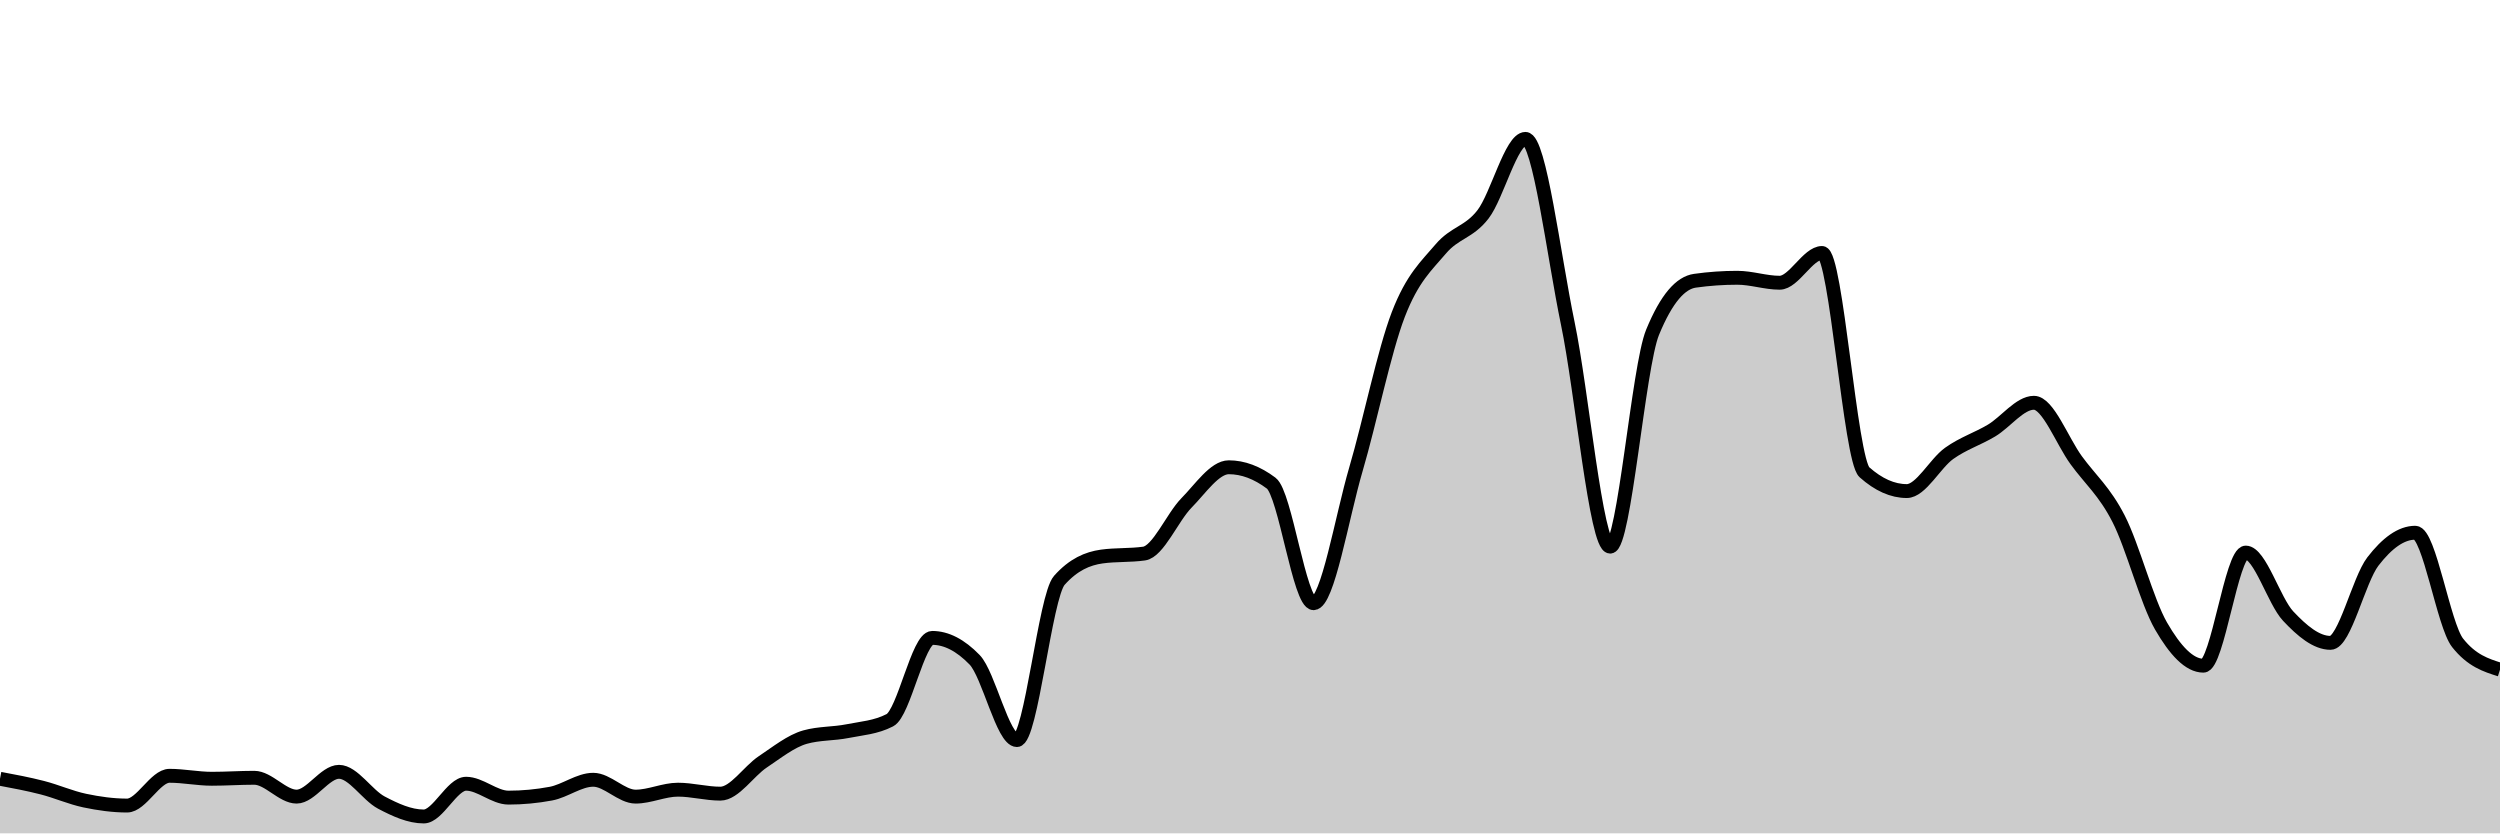
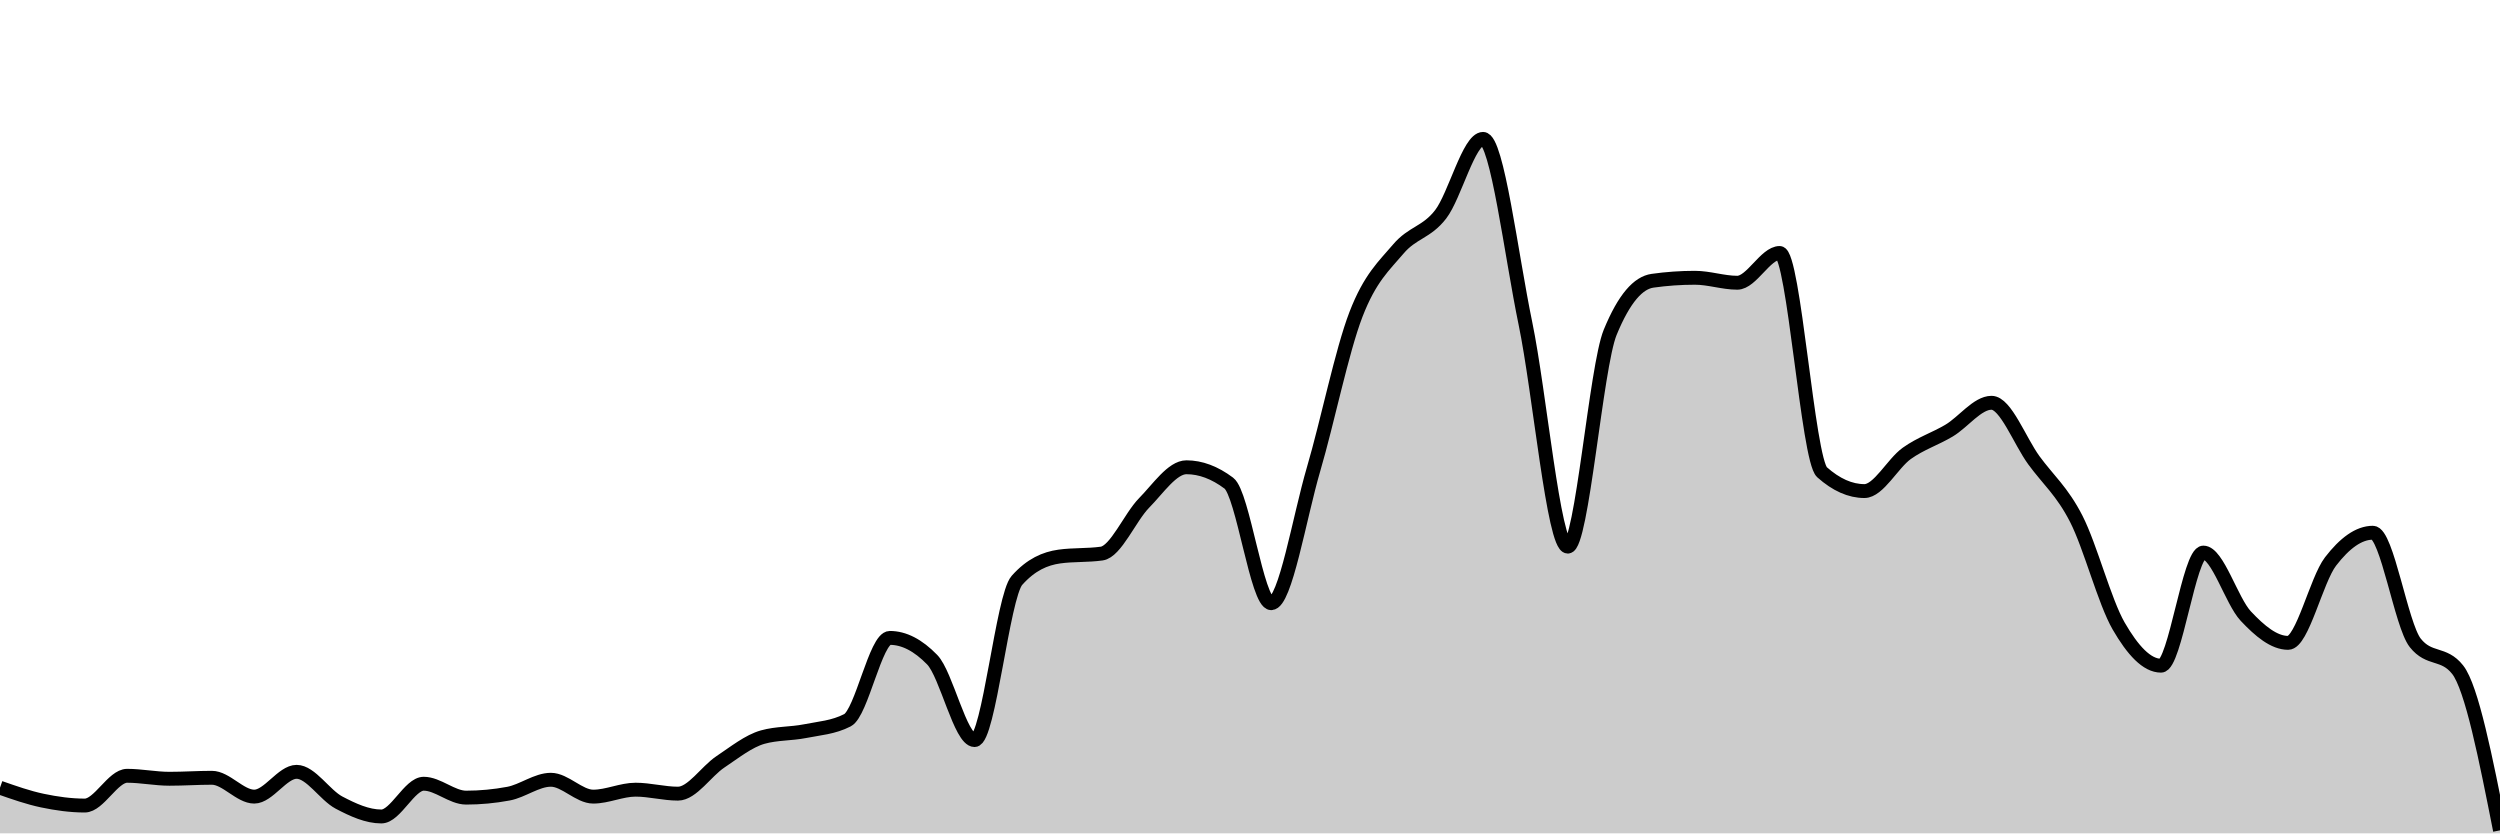
<svg xmlns="http://www.w3.org/2000/svg" viewBox="0 0 180 60">
  <g transform="translate(0,10)">
-     <path class="area" fill="rgba(0, 0, 0, 0.2)" d="M0,46.071C1.017,46.262,2.034,46.452,3.051,46.714C4.068,46.976,5.085,47.429,6.102,47.643C7.119,47.857,8.136,48,9.153,48C10.169,48,11.186,45.857,12.203,45.857C13.22,45.857,14.237,46.071,15.254,46.071C16.271,46.071,17.288,46,18.305,46C19.322,46,20.339,47.357,21.356,47.357C22.373,47.357,23.39,45.571,24.407,45.571C25.424,45.571,26.441,47.25,27.458,47.786C28.475,48.321,29.492,48.786,30.508,48.786C31.525,48.786,32.542,46.429,33.559,46.429C34.576,46.429,35.593,47.429,36.61,47.429C37.627,47.429,38.644,47.333,39.661,47.143C40.678,46.952,41.695,46.143,42.712,46.143C43.729,46.143,44.746,47.357,45.763,47.357C46.78,47.357,47.797,46.857,48.814,46.857C49.831,46.857,50.847,47.143,51.864,47.143C52.881,47.143,53.898,45.536,54.915,44.857C55.932,44.179,56.949,43.357,57.966,43.071C58.983,42.786,60,42.845,61.017,42.643C62.034,42.44,63.051,42.381,64.068,41.857C65.085,41.333,66.102,35.929,67.119,35.929C68.136,35.929,69.153,36.452,70.169,37.5C71.186,38.548,72.203,43.286,73.22,43.286C74.237,43.286,75.254,32.929,76.271,31.786C77.288,30.643,78.305,30.214,79.322,30.071C80.339,29.929,81.356,30,82.373,29.857C83.39,29.714,84.407,27.25,85.424,26.214C86.441,25.179,87.458,23.643,88.475,23.643C89.492,23.643,90.508,24.024,91.525,24.786C92.542,25.548,93.559,33.429,94.576,33.429C95.593,33.429,96.61,27.25,97.627,23.786C98.644,20.321,99.661,15.286,100.678,12.643C101.695,10,102.712,9.131,103.729,7.929C104.746,6.726,105.763,6.75,106.78,5.429C107.797,4.107,108.814,0,109.831,0C110.847,0,111.864,8.393,112.881,13.286C113.898,18.179,114.915,29.357,115.932,29.357C116.949,29.357,117.966,16.405,118.983,13.929C120,11.452,121.017,10.357,122.034,10.214C123.051,10.071,124.068,10,125.085,10C126.102,10,127.119,10.357,128.136,10.357C129.153,10.357,130.169,8.214,131.186,8.214C132.203,8.214,133.22,23.095,134.237,24C135.254,24.905,136.271,25.357,137.288,25.357C138.305,25.357,139.322,23.369,140.339,22.643C141.356,21.917,142.373,21.607,143.39,21C144.407,20.393,145.424,19,146.441,19C147.458,19,148.475,21.75,149.492,23.143C150.508,24.536,151.525,25.369,152.542,27.357C153.559,29.345,154.576,33.31,155.593,35.071C156.61,36.833,157.627,37.929,158.644,37.929C159.661,37.929,160.678,29.786,161.695,29.786C162.712,29.786,163.729,33.274,164.746,34.357C165.763,35.44,166.78,36.286,167.797,36.286C168.814,36.286,169.831,31.75,170.847,30.429C171.864,29.107,172.881,28.357,173.898,28.357C174.915,28.357,175.932,35,176.949,36.286C177.966,37.571,178.983,37.893,180,38.214L180,50C178.983,50,177.966,50,176.949,50C175.932,50,174.915,50,173.898,50C172.881,50,171.864,50,170.847,50C169.831,50,168.814,50,167.797,50C166.78,50,165.763,50,164.746,50C163.729,50,162.712,50,161.695,50C160.678,50,159.661,50,158.644,50C157.627,50,156.61,50,155.593,50C154.576,50,153.559,50,152.542,50C151.525,50,150.508,50,149.492,50C148.475,50,147.458,50,146.441,50C145.424,50,144.407,50,143.39,50C142.373,50,141.356,50,140.339,50C139.322,50,138.305,50,137.288,50C136.271,50,135.254,50,134.237,50C133.22,50,132.203,50,131.186,50C130.169,50,129.153,50,128.136,50C127.119,50,126.102,50,125.085,50C124.068,50,123.051,50,122.034,50C121.017,50,120,50,118.983,50C117.966,50,116.949,50,115.932,50C114.915,50,113.898,50,112.881,50C111.864,50,110.847,50,109.831,50C108.814,50,107.797,50,106.78,50C105.763,50,104.746,50,103.729,50C102.712,50,101.695,50,100.678,50C99.661,50,98.644,50,97.627,50C96.61,50,95.593,50,94.576,50C93.559,50,92.542,50,91.525,50C90.508,50,89.492,50,88.475,50C87.458,50,86.441,50,85.424,50C84.407,50,83.39,50,82.373,50C81.356,50,80.339,50,79.322,50C78.305,50,77.288,50,76.271,50C75.254,50,74.237,50,73.22,50C72.203,50,71.186,50,70.169,50C69.153,50,68.136,50,67.119,50C66.102,50,65.085,50,64.068,50C63.051,50,62.034,50,61.017,50C60,50,58.983,50,57.966,50C56.949,50,55.932,50,54.915,50C53.898,50,52.881,50,51.864,50C50.847,50,49.831,50,48.814,50C47.797,50,46.78,50,45.763,50C44.746,50,43.729,50,42.712,50C41.695,50,40.678,50,39.661,50C38.644,50,37.627,50,36.61,50C35.593,50,34.576,50,33.559,50C32.542,50,31.525,50,30.508,50C29.492,50,28.475,50,27.458,50C26.441,50,25.424,50,24.407,50C23.39,50,22.373,50,21.356,50C20.339,50,19.322,50,18.305,50C17.288,50,16.271,50,15.254,50C14.237,50,13.22,50,12.203,50C11.186,50,10.169,50,9.153,50C8.136,50,7.119,50,6.102,50C5.085,50,4.068,50,3.051,50C2.034,50,1.017,50,0,50Z" />
-     <path class="line" stroke="black" fill="none" d="M0,46.071C1.017,46.262,2.034,46.452,3.051,46.714C4.068,46.976,5.085,47.429,6.102,47.643C7.119,47.857,8.136,48,9.153,48C10.169,48,11.186,45.857,12.203,45.857C13.22,45.857,14.237,46.071,15.254,46.071C16.271,46.071,17.288,46,18.305,46C19.322,46,20.339,47.357,21.356,47.357C22.373,47.357,23.39,45.571,24.407,45.571C25.424,45.571,26.441,47.25,27.458,47.786C28.475,48.321,29.492,48.786,30.508,48.786C31.525,48.786,32.542,46.429,33.559,46.429C34.576,46.429,35.593,47.429,36.61,47.429C37.627,47.429,38.644,47.333,39.661,47.143C40.678,46.952,41.695,46.143,42.712,46.143C43.729,46.143,44.746,47.357,45.763,47.357C46.78,47.357,47.797,46.857,48.814,46.857C49.831,46.857,50.847,47.143,51.864,47.143C52.881,47.143,53.898,45.536,54.915,44.857C55.932,44.179,56.949,43.357,57.966,43.071C58.983,42.786,60,42.845,61.017,42.643C62.034,42.44,63.051,42.381,64.068,41.857C65.085,41.333,66.102,35.929,67.119,35.929C68.136,35.929,69.153,36.452,70.169,37.5C71.186,38.548,72.203,43.286,73.22,43.286C74.237,43.286,75.254,32.929,76.271,31.786C77.288,30.643,78.305,30.214,79.322,30.071C80.339,29.929,81.356,30,82.373,29.857C83.39,29.714,84.407,27.25,85.424,26.214C86.441,25.179,87.458,23.643,88.475,23.643C89.492,23.643,90.508,24.024,91.525,24.786C92.542,25.548,93.559,33.429,94.576,33.429C95.593,33.429,96.61,27.25,97.627,23.786C98.644,20.321,99.661,15.286,100.678,12.643C101.695,10,102.712,9.131,103.729,7.929C104.746,6.726,105.763,6.75,106.78,5.429C107.797,4.107,108.814,0,109.831,0C110.847,0,111.864,8.393,112.881,13.286C113.898,18.179,114.915,29.357,115.932,29.357C116.949,29.357,117.966,16.405,118.983,13.929C120,11.452,121.017,10.357,122.034,10.214C123.051,10.071,124.068,10,125.085,10C126.102,10,127.119,10.357,128.136,10.357C129.153,10.357,130.169,8.214,131.186,8.214C132.203,8.214,133.22,23.095,134.237,24C135.254,24.905,136.271,25.357,137.288,25.357C138.305,25.357,139.322,23.369,140.339,22.643C141.356,21.917,142.373,21.607,143.39,21C144.407,20.393,145.424,19,146.441,19C147.458,19,148.475,21.75,149.492,23.143C150.508,24.536,151.525,25.369,152.542,27.357C153.559,29.345,154.576,33.31,155.593,35.071C156.61,36.833,157.627,37.929,158.644,37.929C159.661,37.929,160.678,29.786,161.695,29.786C162.712,29.786,163.729,33.274,164.746,34.357C165.763,35.44,166.78,36.286,167.797,36.286C168.814,36.286,169.831,31.75,170.847,30.429C171.864,29.107,172.881,28.357,173.898,28.357C174.915,28.357,175.932,35,176.949,36.286C177.966,37.571,178.983,37.893,180,38.214" />
+     <path class="area" fill="rgba(0, 0, 0, 0.2)" d="M0,46.714C1.017,47.071,2.034,47.429,3.051,47.643C4.068,47.857,5.085,48,6.102,48C7.119,48,8.136,45.857,9.153,45.857C10.169,45.857,11.186,46.071,12.203,46.071C13.22,46.071,14.237,46,15.254,46C16.271,46,17.288,47.357,18.305,47.357C19.322,47.357,20.339,45.571,21.356,45.571C22.373,45.571,23.39,47.25,24.407,47.786C25.424,48.321,26.441,48.786,27.458,48.786C28.475,48.786,29.492,46.429,30.508,46.429C31.525,46.429,32.542,47.429,33.559,47.429C34.576,47.429,35.593,47.333,36.61,47.143C37.627,46.952,38.644,46.143,39.661,46.143C40.678,46.143,41.695,47.357,42.712,47.357C43.729,47.357,44.746,46.857,45.763,46.857C46.78,46.857,47.797,47.143,48.814,47.143C49.831,47.143,50.847,45.536,51.864,44.857C52.881,44.179,53.898,43.357,54.915,43.071C55.932,42.786,56.949,42.845,57.966,42.643C58.983,42.44,60,42.381,61.017,41.857C62.034,41.333,63.051,35.929,64.068,35.929C65.085,35.929,66.102,36.452,67.119,37.5C68.136,38.548,69.153,43.286,70.169,43.286C71.186,43.286,72.203,32.929,73.22,31.786C74.237,30.643,75.254,30.214,76.271,30.071C77.288,29.929,78.305,30,79.322,29.857C80.339,29.714,81.356,27.25,82.373,26.214C83.39,25.179,84.407,23.643,85.424,23.643C86.441,23.643,87.458,24.024,88.475,24.786C89.492,25.548,90.508,33.429,91.525,33.429C92.542,33.429,93.559,27.25,94.576,23.786C95.593,20.321,96.61,15.286,97.627,12.643C98.644,10,99.661,9.131,100.678,7.929C101.695,6.726,102.712,6.75,103.729,5.429C104.746,4.107,105.763,0,106.78,0C107.797,0,108.814,8.393,109.831,13.286C110.847,18.179,111.864,29.357,112.881,29.357C113.898,29.357,114.915,16.405,115.932,13.929C116.949,11.452,117.966,10.357,118.983,10.214C120,10.071,121.017,10,122.034,10C123.051,10,124.068,10.357,125.085,10.357C126.102,10.357,127.119,8.214,128.136,8.214C129.153,8.214,130.169,23.095,131.186,24C132.203,24.905,133.22,25.357,134.237,25.357C135.254,25.357,136.271,23.369,137.288,22.643C138.305,21.917,139.322,21.607,140.339,21C141.356,20.393,142.373,19,143.39,19C144.407,19,145.424,21.75,146.441,23.143C147.458,24.536,148.475,25.369,149.492,27.357C150.508,29.345,151.525,33.31,152.542,35.071C153.559,36.833,154.576,37.929,155.593,37.929C156.61,37.929,157.627,29.786,158.644,29.786C159.661,29.786,160.678,33.274,161.695,34.357C162.712,35.44,163.729,36.286,164.746,36.286C165.763,36.286,166.78,31.75,167.797,30.429C168.814,29.107,169.831,28.357,170.847,28.357C171.864,28.357,172.881,35,173.898,36.286C174.915,37.571,175.932,36.929,176.949,38.214C177.966,39.5,178.983,44.643,180,49.786L180,50C178.983,50,177.966,50,176.949,50C175.932,50,174.915,50,173.898,50C172.881,50,171.864,50,170.847,50C169.831,50,168.814,50,167.797,50C166.78,50,165.763,50,164.746,50C163.729,50,162.712,50,161.695,50C160.678,50,159.661,50,158.644,50C157.627,50,156.61,50,155.593,50C154.576,50,153.559,50,152.542,50C151.525,50,150.508,50,149.492,50C148.475,50,147.458,50,146.441,50C145.424,50,144.407,50,143.39,50C142.373,50,141.356,50,140.339,50C139.322,50,138.305,50,137.288,50C136.271,50,135.254,50,134.237,50C133.22,50,132.203,50,131.186,50C130.169,50,129.153,50,128.136,50C127.119,50,126.102,50,125.085,50C124.068,50,123.051,50,122.034,50C121.017,50,120,50,118.983,50C117.966,50,116.949,50,115.932,50C114.915,50,113.898,50,112.881,50C111.864,50,110.847,50,109.831,50C108.814,50,107.797,50,106.78,50C105.763,50,104.746,50,103.729,50C102.712,50,101.695,50,100.678,50C99.661,50,98.644,50,97.627,50C96.61,50,95.593,50,94.576,50C93.559,50,92.542,50,91.525,50C90.508,50,89.492,50,88.475,50C87.458,50,86.441,50,85.424,50C84.407,50,83.39,50,82.373,50C81.356,50,80.339,50,79.322,50C78.305,50,77.288,50,76.271,50C75.254,50,74.237,50,73.22,50C72.203,50,71.186,50,70.169,50C69.153,50,68.136,50,67.119,50C66.102,50,65.085,50,64.068,50C63.051,50,62.034,50,61.017,50C60,50,58.983,50,57.966,50C56.949,50,55.932,50,54.915,50C53.898,50,52.881,50,51.864,50C50.847,50,49.831,50,48.814,50C47.797,50,46.78,50,45.763,50C44.746,50,43.729,50,42.712,50C41.695,50,40.678,50,39.661,50C38.644,50,37.627,50,36.61,50C35.593,50,34.576,50,33.559,50C32.542,50,31.525,50,30.508,50C29.492,50,28.475,50,27.458,50C26.441,50,25.424,50,24.407,50C23.39,50,22.373,50,21.356,50C20.339,50,19.322,50,18.305,50C17.288,50,16.271,50,15.254,50C14.237,50,13.22,50,12.203,50C11.186,50,10.169,50,9.153,50C8.136,50,7.119,50,6.102,50C5.085,50,4.068,50,3.051,50C2.034,50,1.017,50,0,50Z" />
+     <path class="line" stroke="black" fill="none" d="M0,46.714C1.017,47.071,2.034,47.429,3.051,47.643C4.068,47.857,5.085,48,6.102,48C7.119,48,8.136,45.857,9.153,45.857C10.169,45.857,11.186,46.071,12.203,46.071C13.22,46.071,14.237,46,15.254,46C16.271,46,17.288,47.357,18.305,47.357C19.322,47.357,20.339,45.571,21.356,45.571C22.373,45.571,23.39,47.25,24.407,47.786C25.424,48.321,26.441,48.786,27.458,48.786C28.475,48.786,29.492,46.429,30.508,46.429C31.525,46.429,32.542,47.429,33.559,47.429C34.576,47.429,35.593,47.333,36.61,47.143C37.627,46.952,38.644,46.143,39.661,46.143C40.678,46.143,41.695,47.357,42.712,47.357C43.729,47.357,44.746,46.857,45.763,46.857C46.78,46.857,47.797,47.143,48.814,47.143C49.831,47.143,50.847,45.536,51.864,44.857C52.881,44.179,53.898,43.357,54.915,43.071C55.932,42.786,56.949,42.845,57.966,42.643C58.983,42.44,60,42.381,61.017,41.857C62.034,41.333,63.051,35.929,64.068,35.929C65.085,35.929,66.102,36.452,67.119,37.5C68.136,38.548,69.153,43.286,70.169,43.286C71.186,43.286,72.203,32.929,73.22,31.786C74.237,30.643,75.254,30.214,76.271,30.071C77.288,29.929,78.305,30,79.322,29.857C80.339,29.714,81.356,27.25,82.373,26.214C83.39,25.179,84.407,23.643,85.424,23.643C86.441,23.643,87.458,24.024,88.475,24.786C89.492,25.548,90.508,33.429,91.525,33.429C92.542,33.429,93.559,27.25,94.576,23.786C95.593,20.321,96.61,15.286,97.627,12.643C98.644,10,99.661,9.131,100.678,7.929C101.695,6.726,102.712,6.75,103.729,5.429C104.746,4.107,105.763,0,106.78,0C107.797,0,108.814,8.393,109.831,13.286C110.847,18.179,111.864,29.357,112.881,29.357C113.898,29.357,114.915,16.405,115.932,13.929C116.949,11.452,117.966,10.357,118.983,10.214C120,10.071,121.017,10,122.034,10C123.051,10,124.068,10.357,125.085,10.357C126.102,10.357,127.119,8.214,128.136,8.214C129.153,8.214,130.169,23.095,131.186,24C132.203,24.905,133.22,25.357,134.237,25.357C135.254,25.357,136.271,23.369,137.288,22.643C138.305,21.917,139.322,21.607,140.339,21C141.356,20.393,142.373,19,143.39,19C144.407,19,145.424,21.75,146.441,23.143C147.458,24.536,148.475,25.369,149.492,27.357C150.508,29.345,151.525,33.31,152.542,35.071C153.559,36.833,154.576,37.929,155.593,37.929C156.61,37.929,157.627,29.786,158.644,29.786C159.661,29.786,160.678,33.274,161.695,34.357C162.712,35.44,163.729,36.286,164.746,36.286C165.763,36.286,166.78,31.75,167.797,30.429C168.814,29.107,169.831,28.357,170.847,28.357C171.864,28.357,172.881,35,173.898,36.286C174.915,37.571,175.932,36.929,176.949,38.214C177.966,39.5,178.983,44.643,180,49.786" />
  </g>
</svg>
